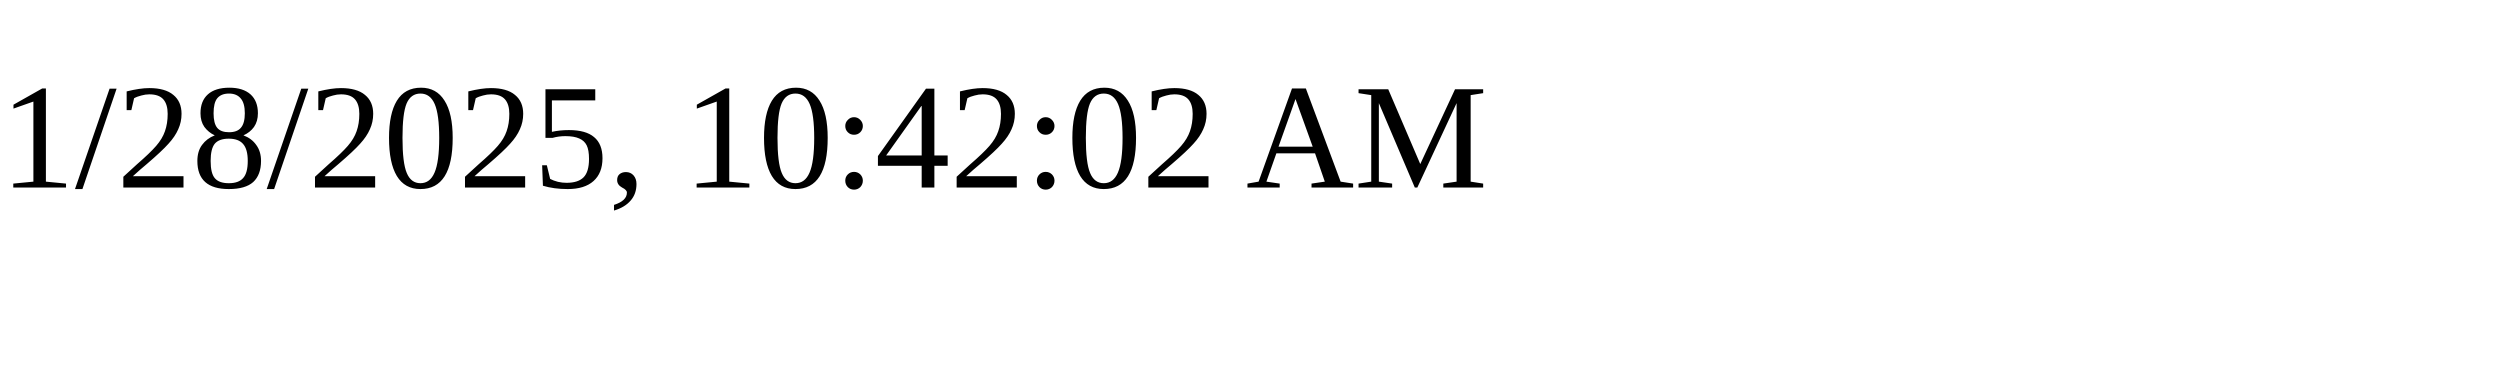
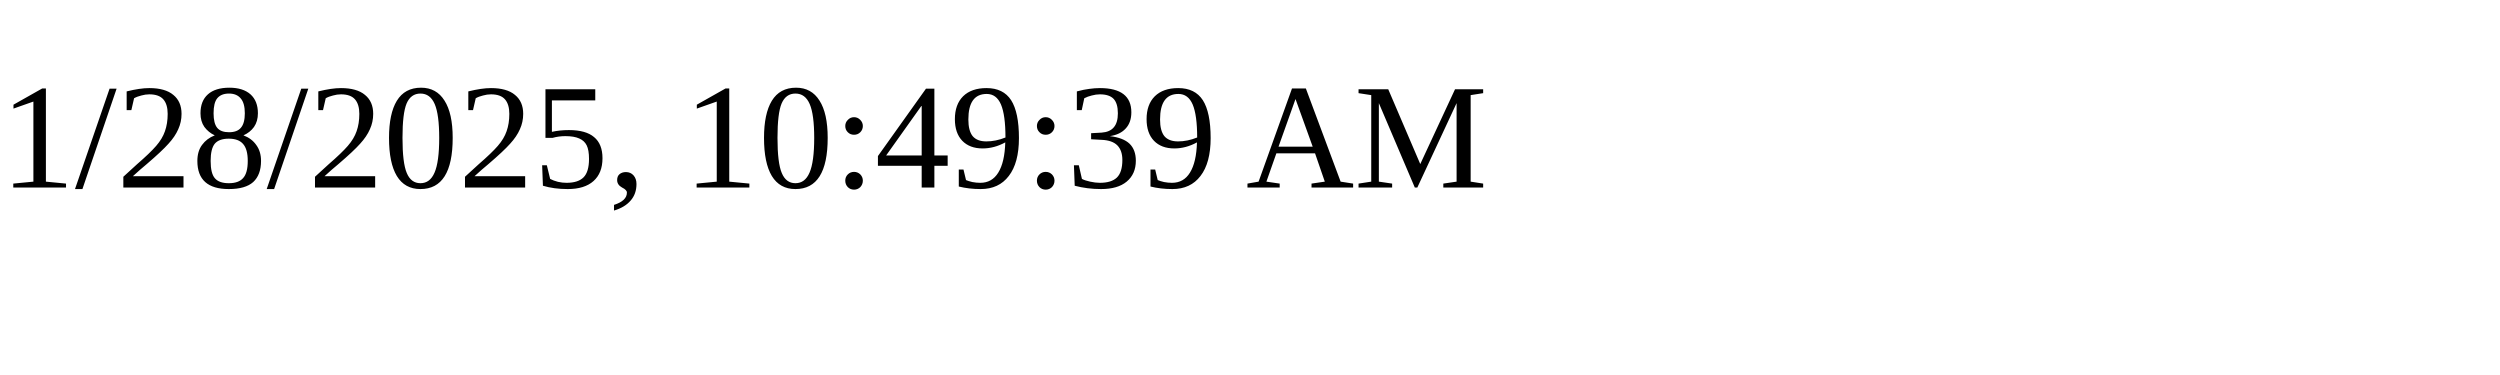
<svg xmlns="http://www.w3.org/2000/svg" height="30" width="200">
-   <text x="0" y="15">1/28/2025, 10:42:02 AM</text>
+   <text x="0" y="15">1/28/2025, 10:49:39 AM</text>
</svg>
